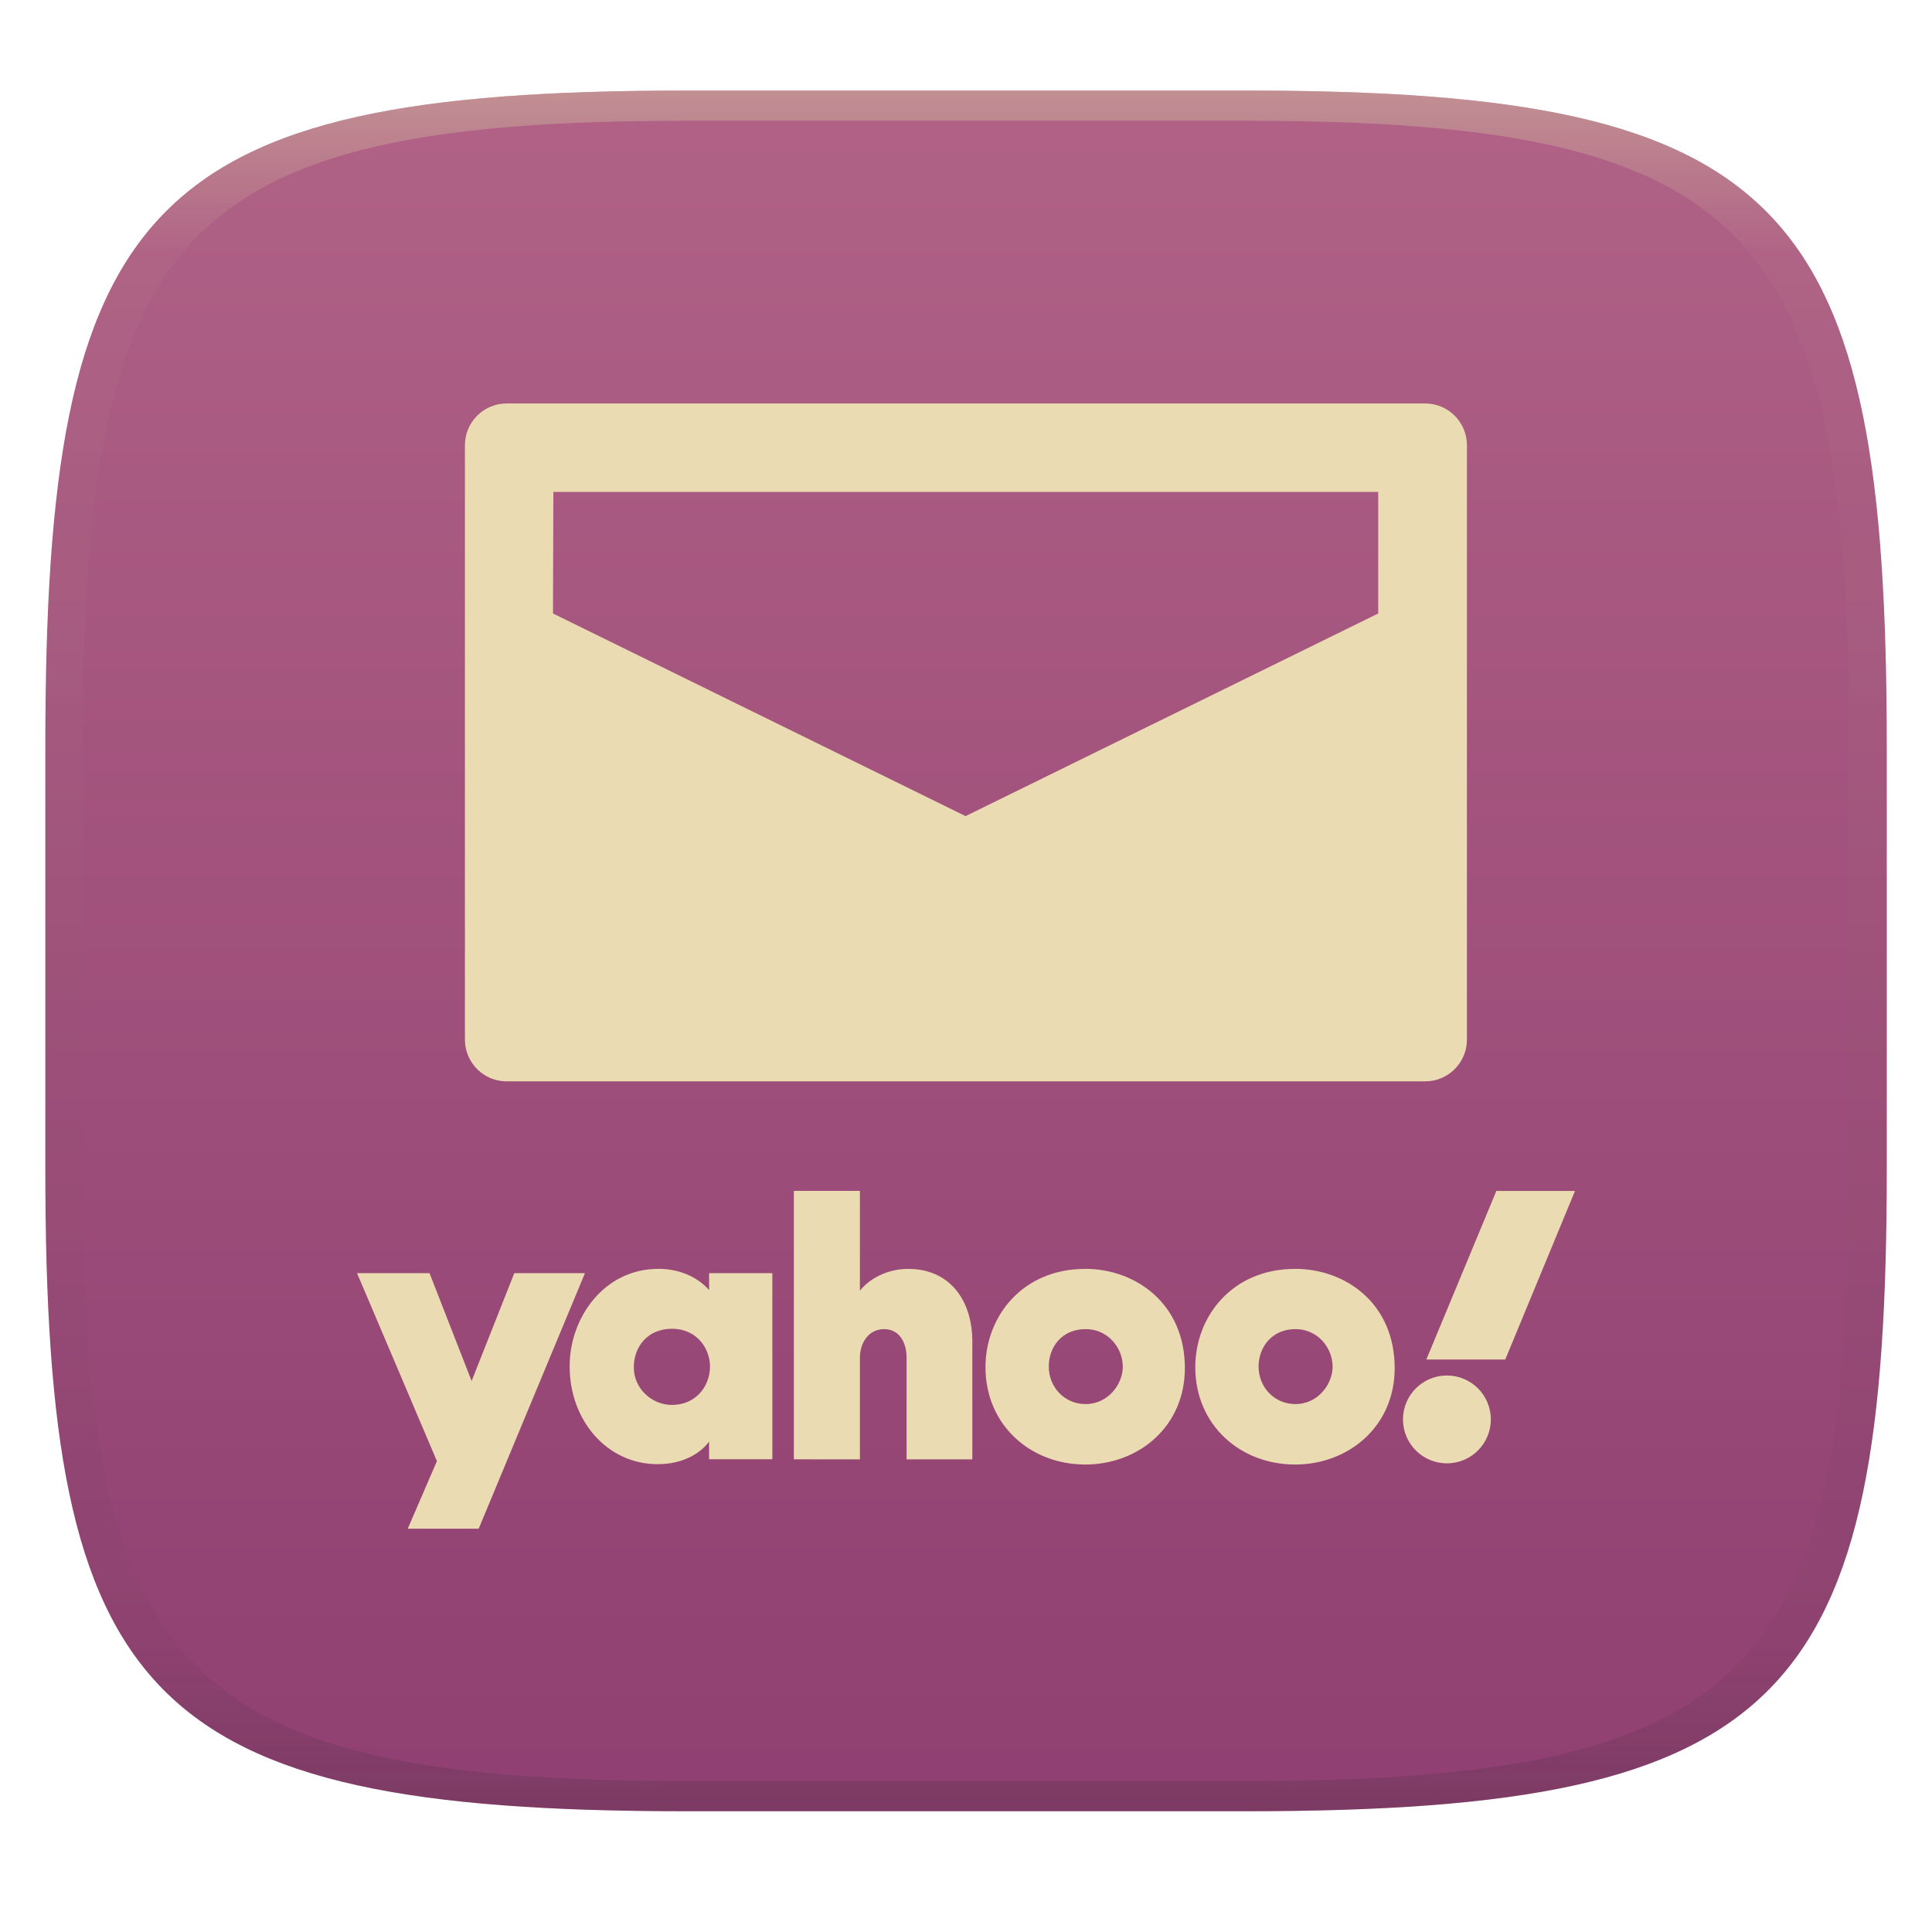
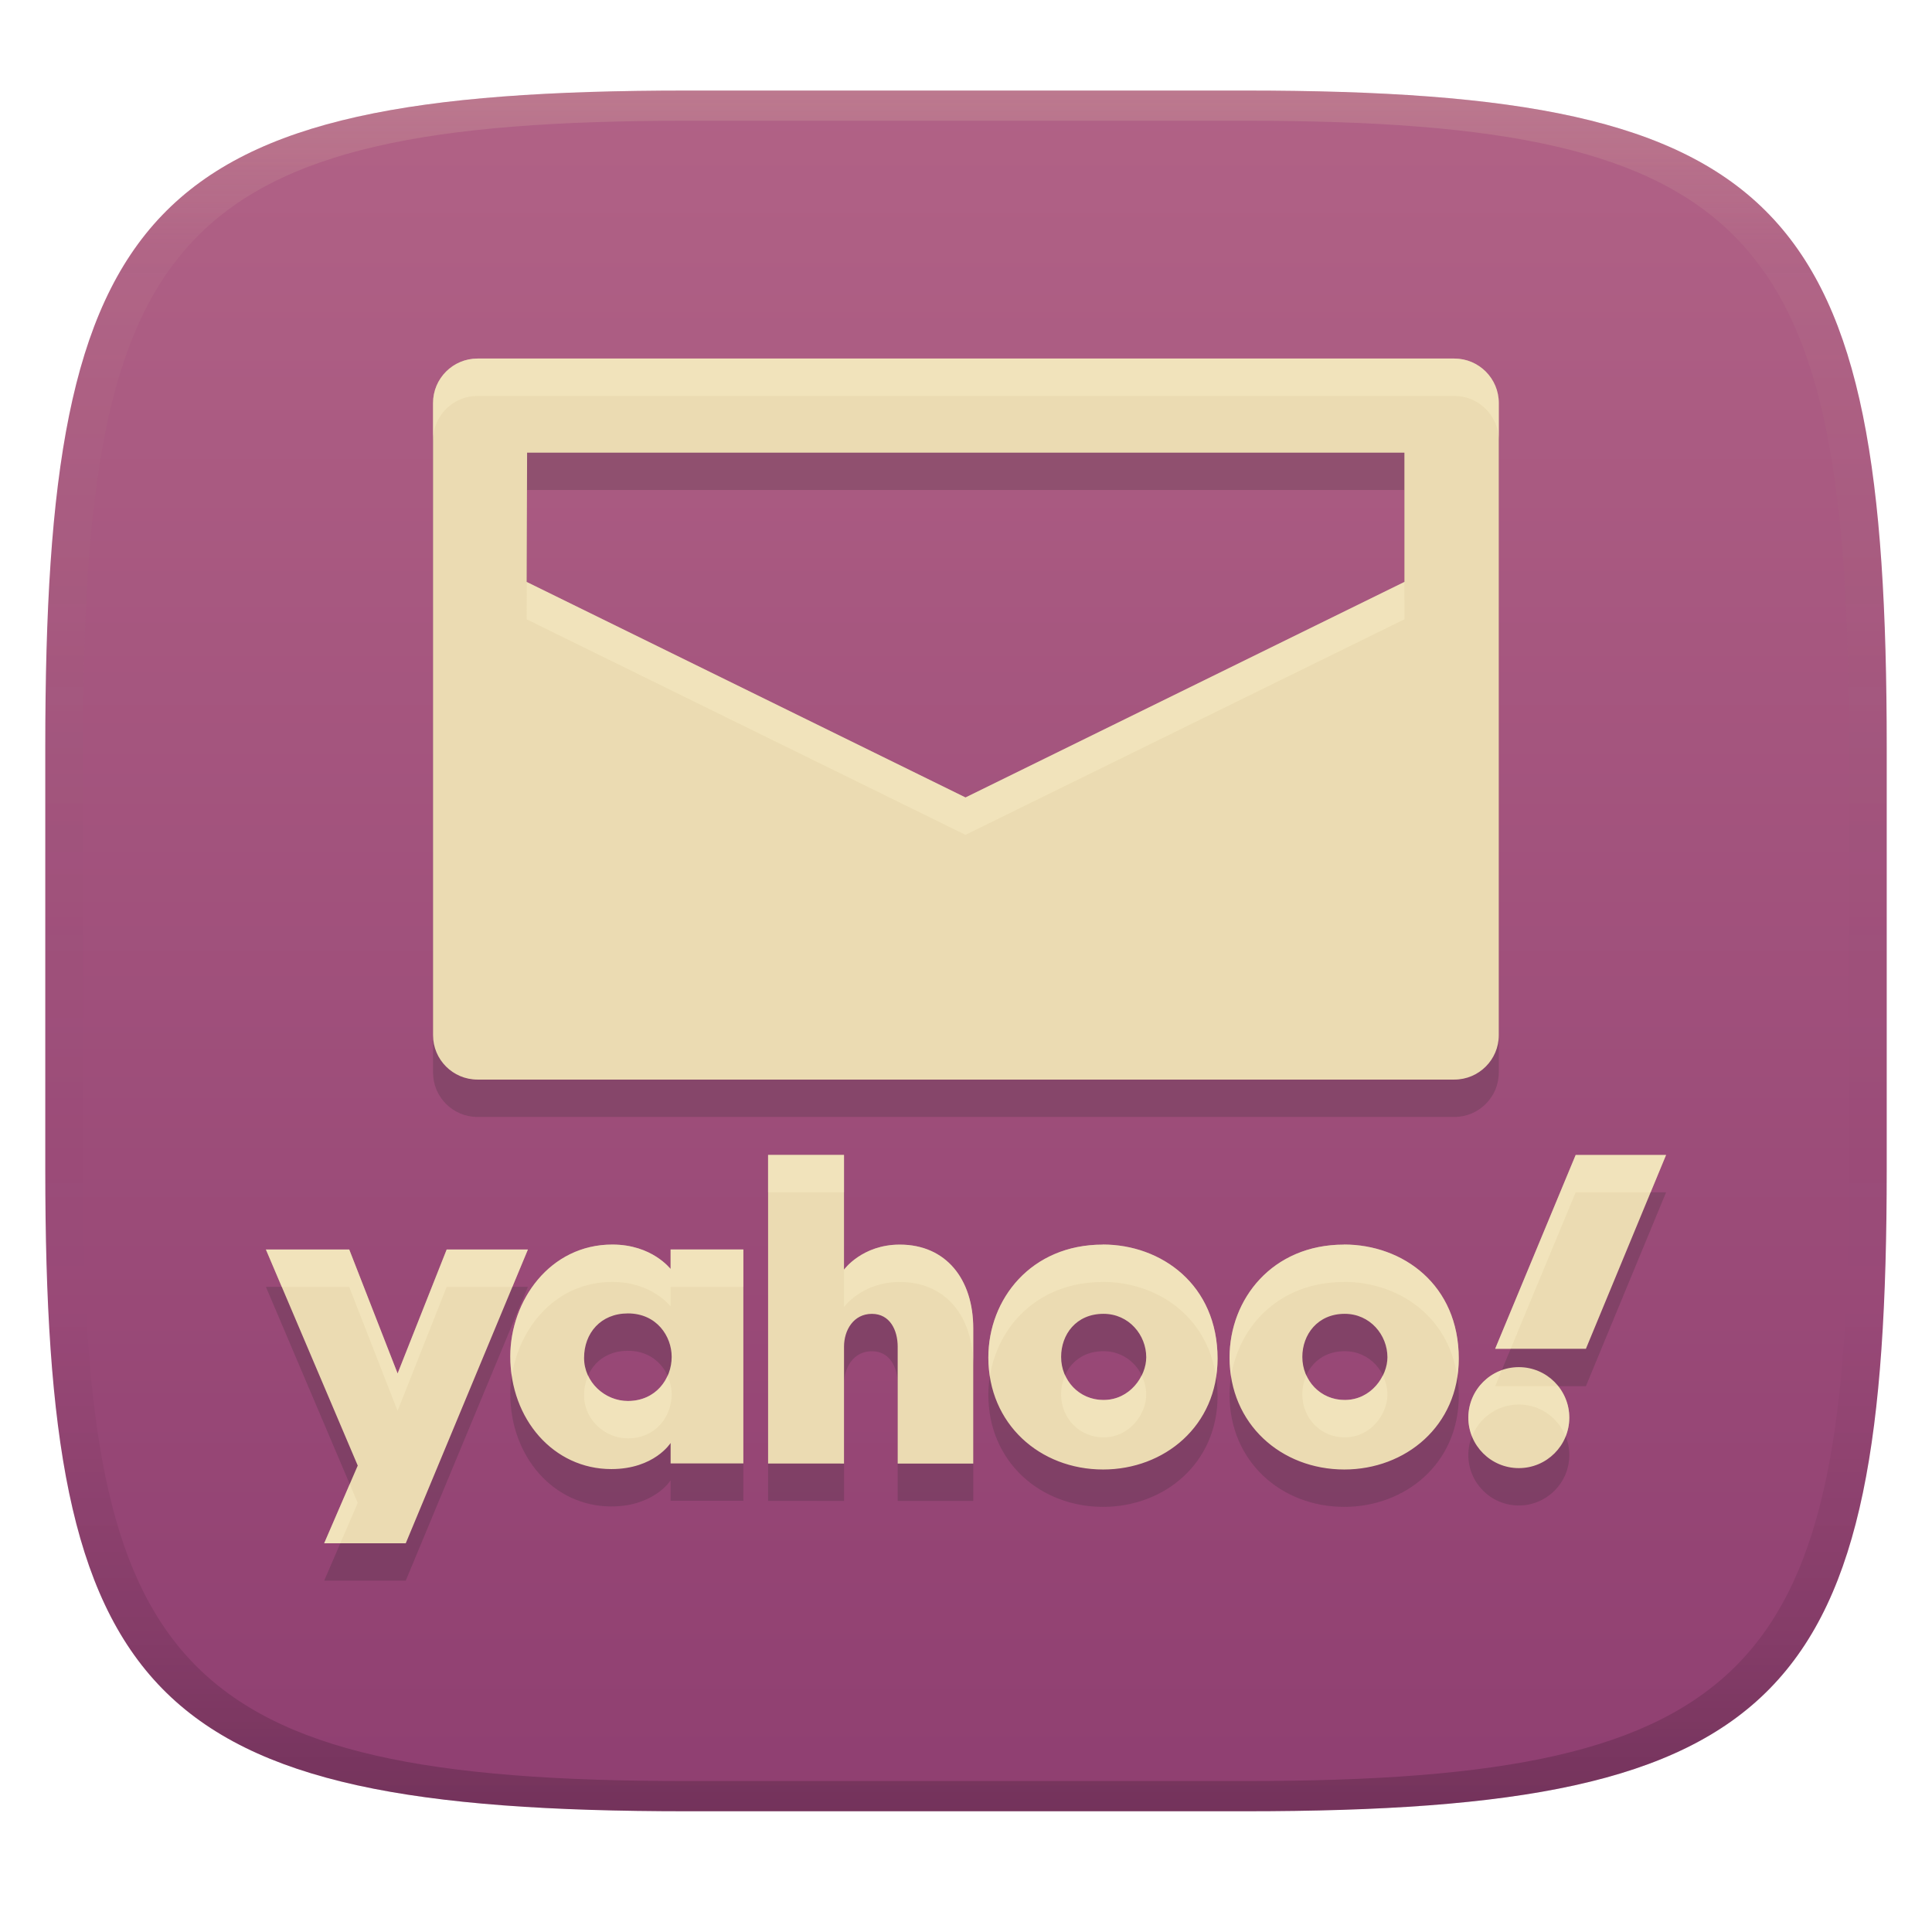
- <svg xmlns="http://www.w3.org/2000/svg" width="256" height="256" style="isolation:isolate" version="1.1">
-   <g transform="translate(.007136 -.1198)" filter="url(#a)">
-     <linearGradient id="b" x1=".5" x2=".5" y2="1" gradientTransform="matrix(244,0,0,228,5.981,12.12)" gradientUnits="userSpaceOnUse">
+ <svg xmlns="http://www.w3.org/2000/svg" width="256" height="256" version="1.1">
+   <defs>
+     <linearGradient id="linearGradient31" x1=".5" x2=".5" y2="1" gradientTransform="matrix(244,0,0,228,5.986,12)" gradientUnits="userSpaceOnUse">
+       <stop stop-color="#ebdbb2" stop-opacity=".2" offset="0" />
+       <stop stop-color="#ebdbb2" stop-opacity=".05" offset=".1" />
+       <stop stop-opacity="0" offset=".704" />
+       <stop stop-opacity=".1" offset=".897" />
+       <stop stop-opacity=".2" offset="1" />
+     </linearGradient>
+     <linearGradient id="linearGradient6" x1="140" x2="140" y1="12" y2="240" gradientUnits="userSpaceOnUse">
      <stop stop-color="#b16286" offset="0" />
      <stop stop-color="#8f3f71" offset="1" />
    </linearGradient>
-     <path d="m165 12.12c72 0 85 15 85 87v56c0 70-13 85-85 85h-74c-72 0-85-15-85-85v-56c0-72 13-87 85-87z" fill="url(#b)" />
-   </g>
-   <path d="m47.31 168.7h9.605l5.576 14.29 5.657-14.29h9.361l-14.08 33.86h-9.402l3.867-8.954zm39.93-0.57c-7.204 0-11.76 6.471-11.76 12.9 0 7.245 5.006 12.98 11.64 12.98 4.965 0 6.838-3.012 6.838-3.012v2.361h8.384v-24.66h-8.384v2.239c-0.041 0-2.116-2.808-6.716-2.808zm1.791 7.937c3.337 0 5.047 2.646 5.047 5.006 0 2.564-1.832 5.088-5.047 5.088-2.646 0-5.047-2.157-5.047-4.965 0-2.849 1.913-5.128 5.047-5.128zm16.16 17.3v-35.57h8.751v13.23s2.076-2.89 6.431-2.89c5.332 0 8.466 3.989 8.466 9.646v15.59h-8.71v-13.47c0-1.913-0.895-3.785-2.971-3.785-2.116 0-3.215 1.872-3.215 3.785v13.47zm38.58-25.23c-8.262 0-13.19 6.268-13.19 13.02 0 7.652 5.942 12.9 13.23 12.9 7.041 0 13.19-5.006 13.19-12.78 0-8.506-6.471-13.15-13.23-13.15zm0.081 7.977c2.93 0 4.925 2.442 4.925 5.006 0 2.198-1.872 4.925-4.925 4.925-2.808 0-4.884-2.239-4.884-4.965 0-2.564 1.709-4.965 4.884-4.965zm27.72-7.977c-8.262 0-13.19 6.268-13.19 13.02 0 7.652 5.942 12.9 13.23 12.9 7.041 0 13.19-5.006 13.19-12.78 0-8.506-6.431-13.15-13.23-13.15zm0.081 7.977c2.93 0 4.925 2.442 4.925 5.006 0 2.198-1.872 4.925-4.925 4.925-2.808 0-4.884-2.239-4.884-4.965 0-2.564 1.75-4.965 4.884-4.965zm20.07 6.146c3.215 0 5.82 2.605 5.82 5.82 0 3.215-2.605 5.82-5.82 5.82-3.215 0-5.82-2.605-5.82-5.82 0-3.215 2.605-5.82 5.82-5.82zm7.733-2.116h-10.46l9.28-22.34h10.42z" fill="#ebdbb2" stroke-width=".315" style="isolation:isolate" />
-   <path d="m67.14 53.46c-3.054 0-5.535 2.48-5.535 5.535v78.76c0 3.054 2.48 5.532 5.535 5.532h121.7c3.054 0 5.535-2.478 5.535-5.532v-78.76c0-3.054-2.48-5.535-5.535-5.535zm6.182 11.72h109.3v16.11l-54.68 26.85-54.67-26.85z" fill="#ebdbb2" stroke-width="1.131" style="isolation:isolate" />
-   <defs>
-     <linearGradient id="linearGradient31" x1=".5" x2=".5" y2="1" gradientTransform="matrix(244,0,0,228,5.988,12.12)" gradientUnits="userSpaceOnUse">
-       <stop stop-color="#d5c4a1" offset="0" />
-       <stop stop-color="#d5c4a1" stop-opacity=".098" offset=".1" />
-       <stop stop-color="#282828" stop-opacity=".1" offset=".9" />
-       <stop stop-color="#282828" stop-opacity=".4" offset="1" />
-     </linearGradient>
  </defs>
-   <g transform="translate(.007189 -.1198)" opacity=".5">
-     <path d="m91 12.12c-72 0-85 15-85 87v56c0 70 13 85 85 85h74c72 0 85-15 85-85v-56c0-72-13-87-85-87zm0 4h74c68 0 80 15 80 83v56c0 66-12 81-80 81h-74c-68 0-80-15-80-81v-56c0-68 12-83 80-83z" fill="url(#linearGradient31)" opacity="1" />
-   </g>
+   <path d="m165 12c72 0 85 15 85 87v56c0 70-13 85-85 85h-74c-72 0-85-15-85-85v-56c0-72 13-87 85-87z" fill="url(#linearGradient6)" style="isolation:isolate" />
+   <path d="m63.268 52.461c-3.248 0-5.887 2.639-5.887 5.889v83.768c0 3.248 2.638 5.883 5.887 5.883h129.44c3.248 0 5.889-2.635 5.889-5.883v-83.768c0-3.248-2.639-5.889-5.889-5.889zm6.574 12.467h116.25v17.135l-58.156 28.557-58.146-28.557zm31.934 93.053v40.893l10.061 6e-3v-15.484c0-2.199 1.263-4.352 3.695-4.352 2.386 0 3.416 2.152 3.416 4.352v15.484h10.014v-17.922c0-6.503-3.603-11.09-9.732-11.09-5.006 0-7.394 3.322-7.394 3.322v-15.209zm107.01 8e-3 -10.668 25.684h12.023l10.623-25.684zm-62.66 11.867v0.012c-9.498 0-15.164 7.207-15.164 14.969 0 8.797 6.831 14.83 15.209 14.83 8.094 0 15.164-5.756 15.164-14.693 0-9.779-7.439-15.117-15.209-15.117zm31.961 0v0.012c-9.498 0-15.164 7.207-15.164 14.969 0 8.797 6.831 14.83 15.209 14.83 8.094 0 15.164-5.756 15.164-14.693 0-9.779-7.393-15.117-15.209-15.117zm-96.949 4e-3c-8.282 0-13.52 7.439-13.52 14.83 0 8.329 5.754 14.922 13.381 14.922 5.708 0 7.861-3.463 7.861-3.463v2.715h9.639v-28.35h-9.639v2.574c-0.047 0-2.433-3.228-7.721-3.228zm-45.904 0.656 12.168 28.631-4.445 10.295h10.809l16.186-38.926h-10.762l-6.504 16.428-6.41-16.428zm47.963 8.469c3.836 0 5.803 3.041 5.803 5.754 0 2.948-2.107 5.85-5.803 5.85-3.042 0-5.803-2.479-5.803-5.707 0-3.275 2.2-5.896 5.803-5.896zm63.023 0.055c3.368 0 5.662 2.806 5.662 5.754 0 2.527-2.152 5.662-5.662 5.662-3.228 0-5.615-2.573-5.615-5.707 0-2.948 1.965-5.709 5.615-5.709zm31.961 0c3.368 0 5.66 2.806 5.66 5.754 0 2.527-2.15 5.662-5.66 5.662-3.228 0-5.615-2.573-5.615-5.707 0-2.948 2.012-5.709 5.615-5.709zm23.072 7.064c-3.696 0-6.691 2.995-6.691 6.691 0 3.696 2.995 6.689 6.691 6.689 3.696 0 6.689-2.994 6.689-6.689 0-3.696-2.994-6.691-6.689-6.691z" fill="#282828" opacity=".2" style="isolation:isolate" />
+   <path d="m63.268 47.51c-3.248 0-5.887 2.639-5.887 5.889v83.768c0 3.248 2.638 5.883 5.887 5.883h129.44c3.248 0 5.889-2.635 5.889-5.883v-83.768c0-3.248-2.639-5.889-5.889-5.889h-129.44zm6.574 12.467h116.25v17.135l-58.156 28.557-58.146-28.557 0.053-17.135zm31.934 93.053v40.893l10.061 0.006v-15.484c0-2.199 1.263-4.352 3.695-4.352 2.386 0 3.416 2.152 3.416 4.352v15.484h10.014v-17.922c0-6.503-3.603-11.09-9.732-11.09-5.006 0-7.394 3.322-7.394 3.322v-15.209h-10.059zm107.01 0.008-10.668 25.684h12.023l10.623-25.684h-11.979zm-62.66 11.867v0.012c-9.498 0-15.164 7.207-15.164 14.969 0 8.797 6.831 14.83 15.209 14.83 8.094 0 15.164-5.756 15.164-14.693 0-9.779-7.439-15.117-15.209-15.117zm31.961 0v0.012c-9.498 0-15.164 7.207-15.164 14.969 0 8.797 6.831 14.83 15.209 14.83 8.094 0 15.164-5.756 15.164-14.693 0-9.779-7.393-15.117-15.209-15.117zm-96.949 0.004c-8.282 0-13.52 7.439-13.52 14.83 0 8.329 5.754 14.922 13.381 14.922 5.708 0 7.861-3.463 7.861-3.463v2.715h9.639v-28.35h-9.639v2.574c-0.047 0-2.433-3.228-7.721-3.228h-0.002zm-45.904 0.656 12.168 28.631-4.445 10.295h10.809l16.186-38.926h-10.762l-6.504 16.428-6.41-16.428h-11.041zm47.963 8.469c3.836 0 5.803 3.041 5.803 5.754 0 2.948-2.107 5.85-5.803 5.85-3.042 0-5.803-2.479-5.803-5.707 0-3.275 2.2-5.896 5.803-5.896zm63.023 0.055c3.368 0 5.662 2.806 5.662 5.754 0 2.527-2.152 5.662-5.662 5.662-3.228 0-5.615-2.573-5.615-5.707 0-2.948 1.965-5.709 5.615-5.709zm31.961 0c3.368 0 5.66 2.806 5.66 5.754 0 2.527-2.15 5.662-5.66 5.662-3.228 0-5.615-2.573-5.615-5.707 0-2.948 2.012-5.709 5.615-5.709zm23.072 7.064c-3.696 0-6.691 2.995-6.691 6.691 0 3.696 2.995 6.689 6.691 6.689 3.696 0 6.689-2.994 6.689-6.689 0-3.696-2.994-6.691-6.689-6.691z" fill="#ebdbb2" style="isolation:isolate" />
+   <path d="m63.268 47.51c-3.248 0-5.887 2.639-5.887 5.889v4.951c0-3.249 2.639-5.889 5.887-5.889h129.44c3.249 0 5.889 2.64 5.889 5.889v-4.951c0-3.248-2.639-5.889-5.889-5.889zm122.82 29.602-58.156 28.557-58.131-28.549-0.016 4.943 58.146 28.557 58.156-28.557zm-84.316 75.918v4.951h10.059v-4.951zm107.01 8e-3 -10.668 25.684h2.057l8.611-20.732h9.93l2.049-4.951zm-62.66 11.867v0.012c-9.498 0-15.164 7.207-15.164 14.969 0 0.856 0.083 1.676 0.207 2.477 1.069-6.752 6.481-12.494 14.957-12.494v-0.012c7.063 0 13.832 4.424 15.01 12.57 0.118-0.776 0.199-1.571 0.199-2.404 0-9.779-7.439-15.117-15.209-15.117zm31.961 0v0.012c-9.498 0-15.164 7.207-15.164 14.969 0 0.856 0.083 1.676 0.207 2.477 1.069-6.752 6.481-12.494 14.957-12.494v-0.012c7.103 0 13.838 4.422 15.012 12.564 0.117-0.774 0.197-1.568 0.197-2.398 0-9.779-7.393-15.117-15.209-15.117zm-96.949 4e-3c-8.282 0-13.52 7.439-13.52 14.83 0 0.892 0.078 1.759 0.205 2.606 0.973-6.539 5.913-12.484 13.314-12.484h2e-3c5.288 0 7.674 3.228 7.721 3.228v-2.574h9.639v-4.951h-9.639v2.574c-0.047 0-2.433-3.228-7.721-3.228zm38.09 8e-3c-5.006 0-7.394 3.322-7.394 3.322v4.951s2.388-3.322 7.394-3.322c6.13 0 9.732 4.587 9.732 11.09v-4.951c0-6.503-3.603-11.09-9.732-11.09zm-83.994 0.648 2.103 4.951h8.938l6.41 16.428 6.504-16.428h8.703l2.059-4.951h-10.762l-6.504 16.428-6.41-16.428zm163.76 16.008c-2.577 0.93-4.43 3.373-4.43 6.271 0 0.877 0.179 1.709 0.486 2.477 0.985-2.467 3.386-4.217 6.205-4.217s5.218 1.75 6.203 4.217c0.307-0.768 0.486-1.599 0.486-2.477 0-1.586-0.574-3.025-1.496-4.172h-8.328zm-57.846 0.662c-0.344 0.779-0.541 1.632-0.541 2.514 0 3.134 2.387 5.707 5.615 5.707 3.51 0 5.662-3.135 5.662-5.662 0-0.891-0.23-1.758-0.615-2.549-0.867 1.758-2.623 3.26-5.047 3.26-2.328 0-4.201-1.349-5.074-3.269zm31.965 0.01c-0.346 0.777-0.545 1.626-0.545 2.504 0 3.134 2.387 5.707 5.615 5.707 3.51 0 5.66-3.135 5.66-5.662 0-0.891-0.23-1.758-0.615-2.549-0.866 1.758-2.621 3.26-5.045 3.26-2.324 0-4.195-1.344-5.07-3.26zm-95.178 0.047c-0.341 0.783-0.539 1.654-0.539 2.59 0 3.228 2.761 5.707 5.803 5.707 3.696 0 5.803-2.902 5.803-5.85 0-0.818-0.2-1.656-0.555-2.441-0.844 1.886-2.64 3.34-5.248 3.34-2.24 0-4.318-1.349-5.264-3.346zm-31.592 14.359-3.385 7.84h2.139l2.307-5.344z" fill="#fbf1c7" opacity=".4" style="isolation:isolate" />
+   <path d="m91 12c-72 0-85 15-85 87v56c0 70 13 85 85 85h74c72 0 85-15 85-85v-56c0-72-13-87-85-87zm0 4h74c68 0 80 15 80 83v56c0 66-12 81-80 81h-74c-68 0-80-15-80-81v-56c0-68 12-83 80-83z" fill="url(#linearGradient31)" style="isolation:isolate" />
</svg>
